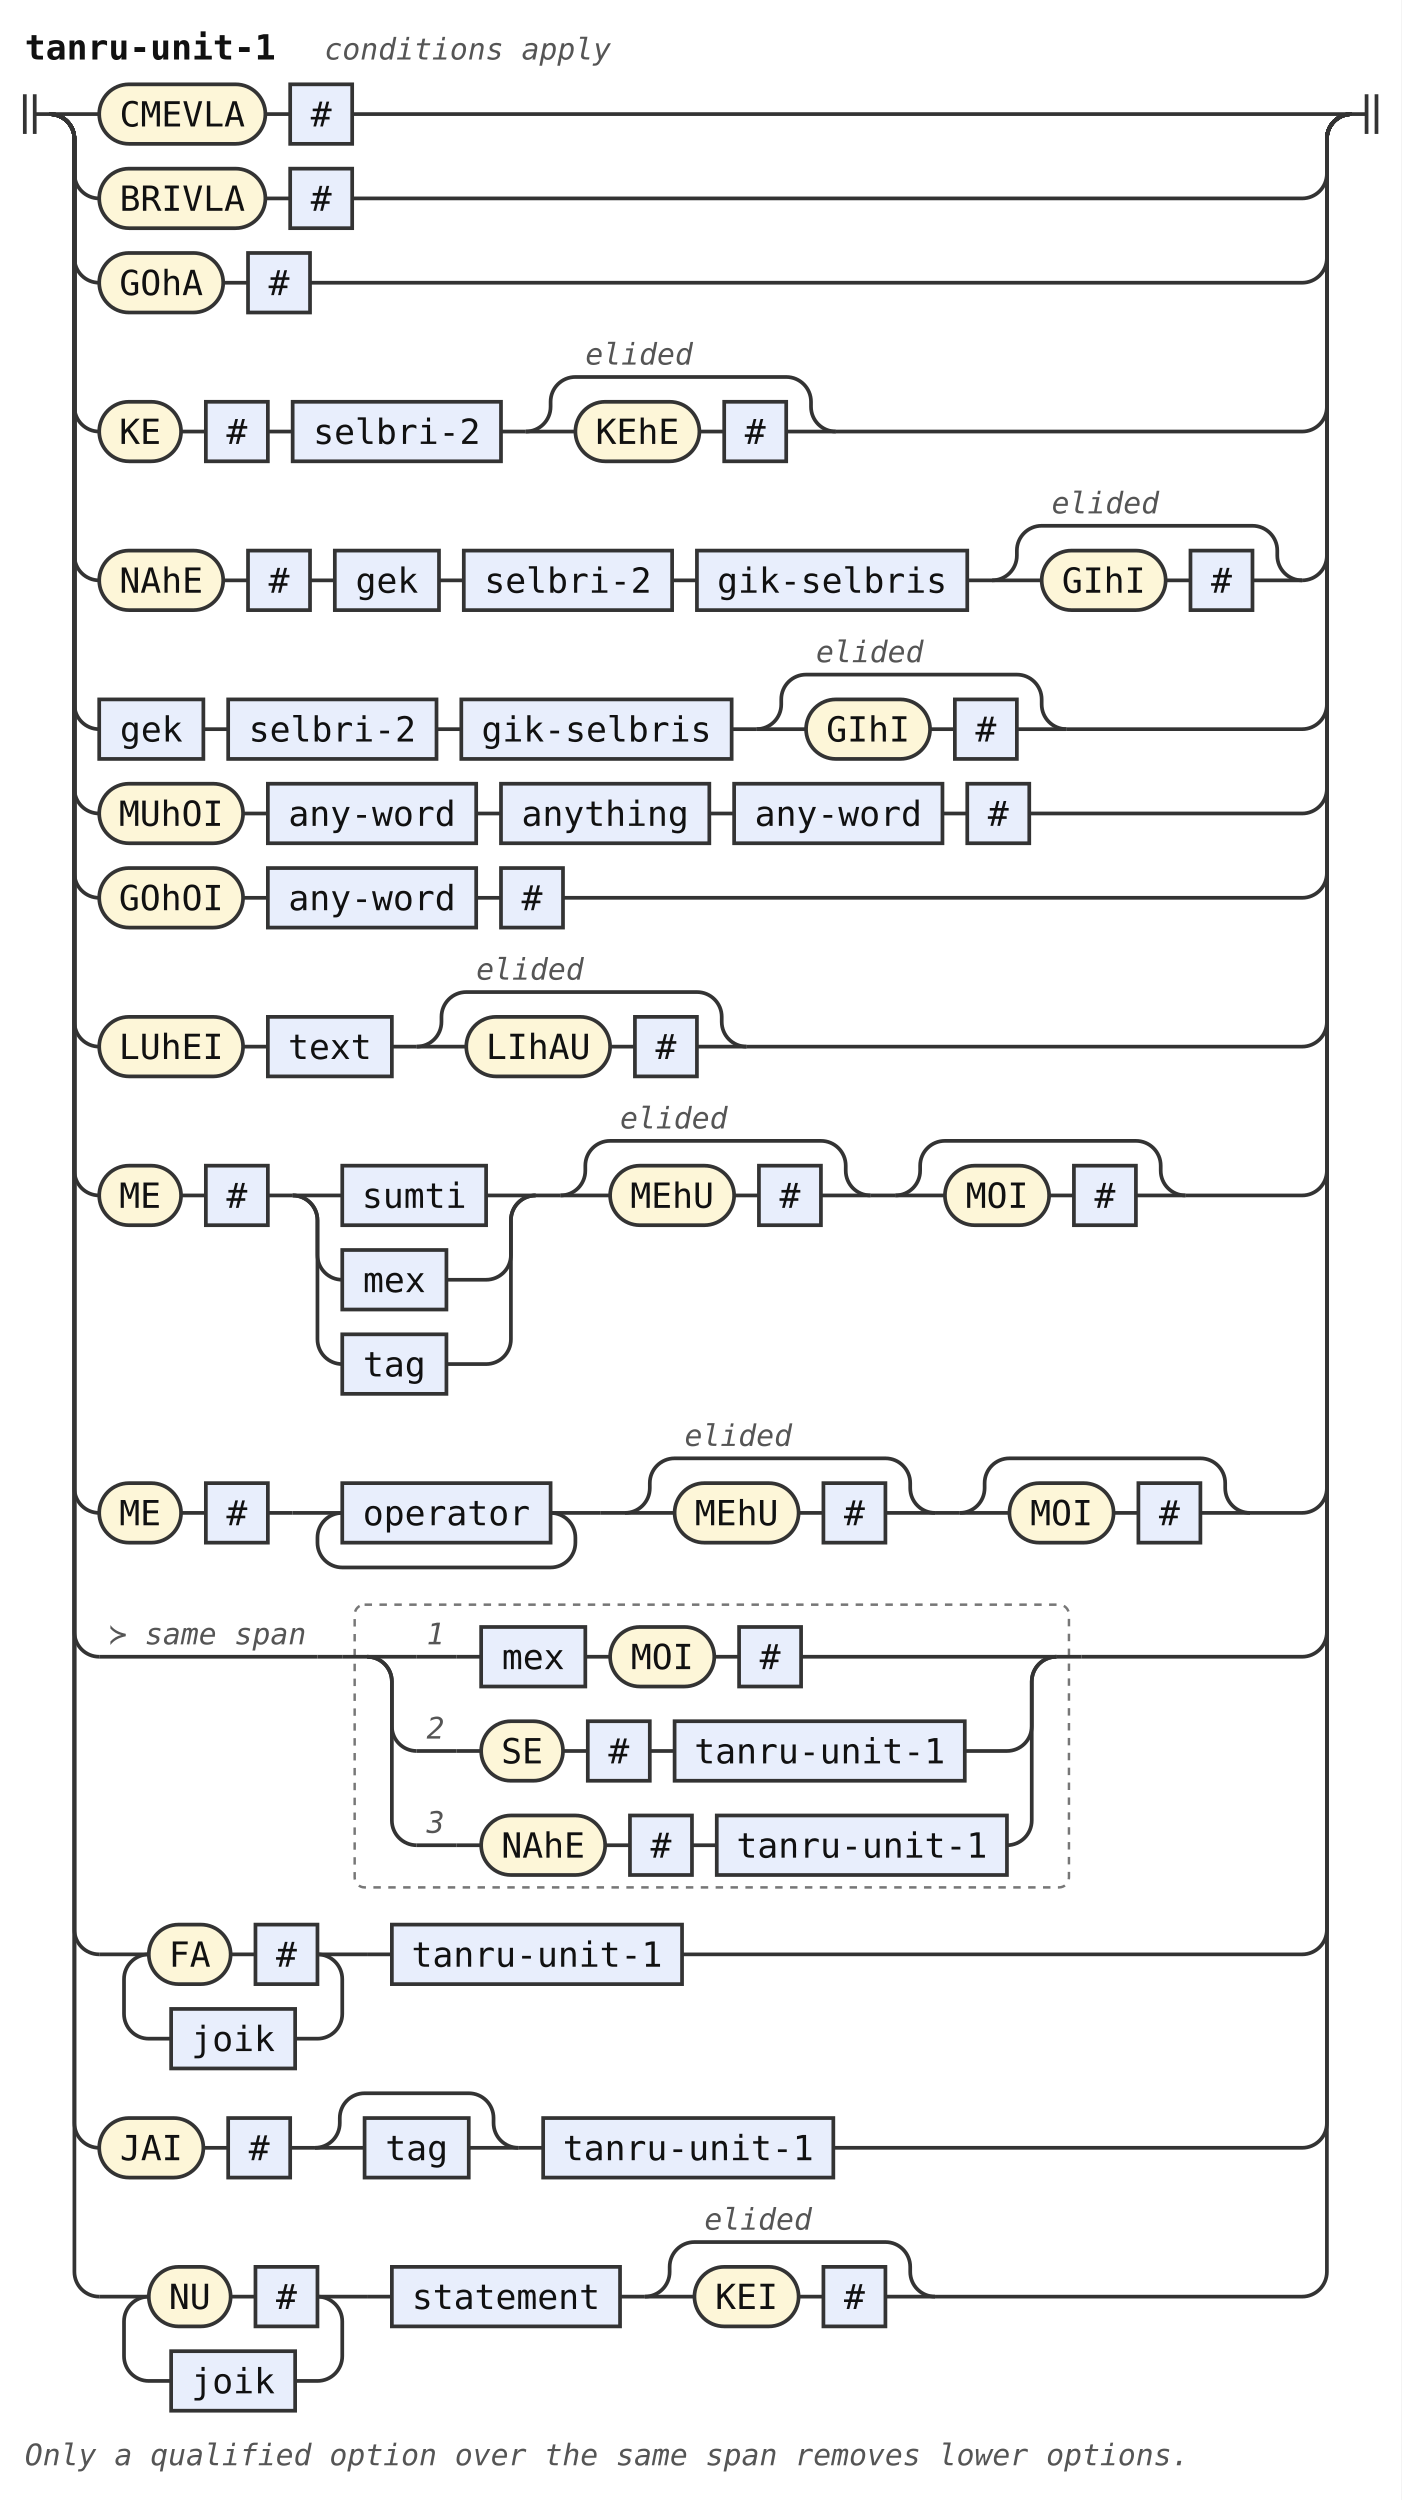
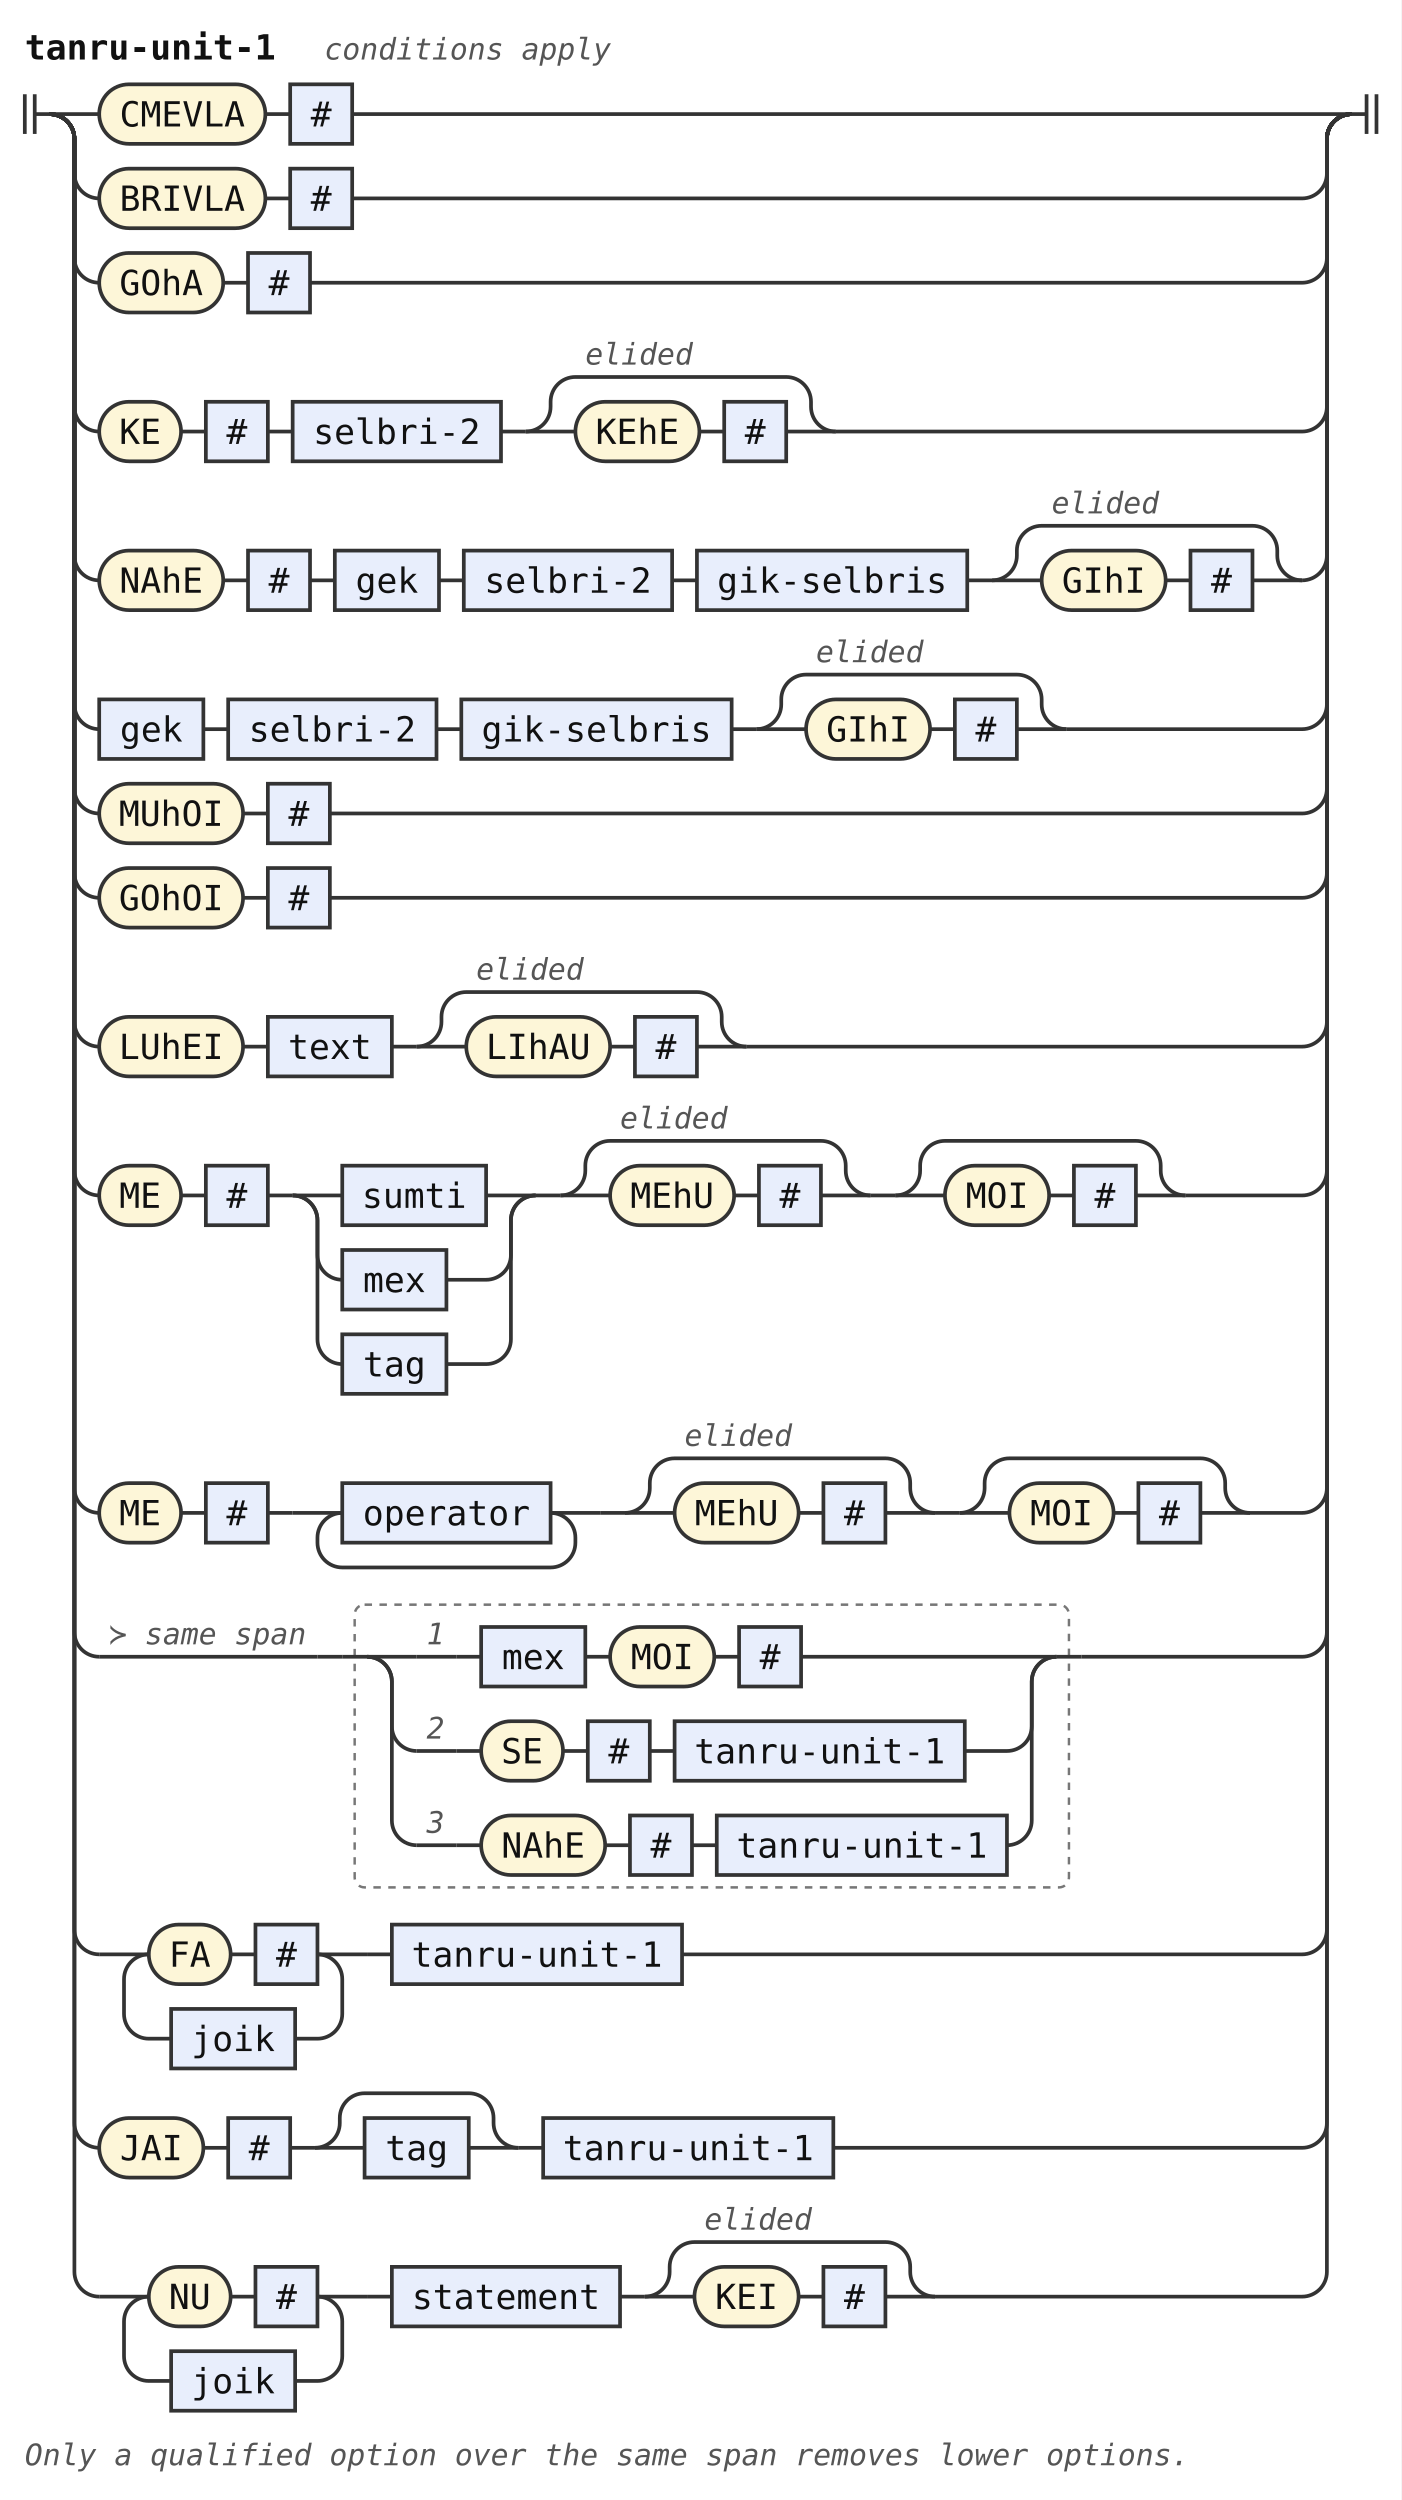
<svg xmlns="http://www.w3.org/2000/svg" width="565" height="1008" viewBox="0 0 565 1008" role="img" aria-label="Railroad diagram of the rule tanru-unit-1">
  <style>path{fill:none;stroke:#333;stroke-width:1.5}.rule rect{fill:#e8eefc;stroke:#333;stroke-width:1.5}.terminal rect{fill:#fdf6d8;stroke:#333;stroke-width:1.5}text{font-family:ui-monospace,SFMono-Regular,Menlo,Consolas,"DejaVu Sans Mono","Liberation Mono",monospace;font-size:14px;fill:#111;text-anchor:middle}text.label{font-size:12px;font-style:italic;fill:#555;text-anchor:start}text.title{font-weight:bold;text-anchor:start}.rank-frame{fill:none;stroke:#777;stroke-width:1;stroke-dasharray:3 3}</style>
  <rect width="100%" height="100%" fill="#fff" />
  <text class="title" x="10" y="24" textLength="100.8" lengthAdjust="spacingAndGlyphs">tanru-unit-1</text>
  <text class="label" x="130.8" y="24" textLength="115.2" lengthAdjust="spacingAndGlyphs">conditions apply</text>
  <path d="M10 38v16m4 -16v16M14 46h6" />
  <path d="M20 46h20" />
  <g class="terminal">
    <rect x="40" y="34" width="67" height="24" rx="12" />
    <text x="73.5" y="51" textLength="50.4" lengthAdjust="spacingAndGlyphs">CMEVLA</text>
  </g>
  <path d="M107 46h10" />
  <g class="rule">
    <rect x="117" y="34" width="25" height="24" rx="0" />
    <text x="129.5" y="51" textLength="8.4" lengthAdjust="spacingAndGlyphs">#</text>
  </g>
  <path d="M142 46H545" />
  <path d="M20 46a10 10 0 0 1 10 10V70a10 10 0 0 0 10 10" />
  <g class="terminal">
    <rect x="40" y="68" width="67" height="24" rx="12" />
    <text x="73.5" y="85" textLength="50.4" lengthAdjust="spacingAndGlyphs">BRIVLA</text>
  </g>
  <path d="M107 80h10" />
  <g class="rule">
    <rect x="117" y="68" width="25" height="24" rx="0" />
    <text x="129.5" y="85" textLength="8.4" lengthAdjust="spacingAndGlyphs">#</text>
  </g>
  <path d="M142 80H525a10 10 0 0 0 10 -10V56a10 10 0 0 1 10 -10" />
  <path d="M20 46a10 10 0 0 1 10 10V104a10 10 0 0 0 10 10" />
  <g class="terminal">
    <rect x="40" y="102" width="50" height="24" rx="12" />
    <text x="65" y="119" textLength="33.6" lengthAdjust="spacingAndGlyphs">GOhA</text>
  </g>
  <path d="M90 114h10" />
  <g class="rule">
    <rect x="100" y="102" width="25" height="24" rx="0" />
    <text x="112.5" y="119" textLength="8.4" lengthAdjust="spacingAndGlyphs">#</text>
  </g>
  <path d="M125 114H525a10 10 0 0 0 10 -10V56a10 10 0 0 1 10 -10" />
  <path d="M20 46a10 10 0 0 1 10 10V164a10 10 0 0 0 10 10" />
  <g class="terminal">
    <rect x="40" y="162" width="33" height="24" rx="12" />
    <text x="56.5" y="179" textLength="16.8" lengthAdjust="spacingAndGlyphs">KE</text>
  </g>
  <path d="M73 174h10" />
  <g class="rule">
    <rect x="83" y="162" width="25" height="24" rx="0" />
    <text x="95.5" y="179" textLength="8.4" lengthAdjust="spacingAndGlyphs">#</text>
  </g>
  <path d="M108 174h10" />
  <g class="rule">
    <rect x="118" y="162" width="84" height="24" rx="0" />
    <text x="160" y="179" textLength="67.2" lengthAdjust="spacingAndGlyphs">selbri-2</text>
  </g>
  <path d="M202 174h10" />
  <path d="M212 174h20" />
  <g class="terminal">
    <rect x="232" y="162" width="50" height="24" rx="12" />
    <text x="257" y="179" textLength="33.6" lengthAdjust="spacingAndGlyphs">KEhE</text>
  </g>
  <path d="M282 174h10" />
  <g class="rule">
    <rect x="292" y="162" width="25" height="24" rx="0" />
    <text x="304.5" y="179" textLength="8.4" lengthAdjust="spacingAndGlyphs">#</text>
  </g>
  <path d="M317 174H337" />
  <path d="M212 174a10 10 0 0 0 10 -10V162a10 10 0 0 1 10 -10H317a10 10 0 0 1 10 10V164a10 10 0 0 0 10 10" />
  <text class="label" x="236" y="147" textLength="43.2" lengthAdjust="spacingAndGlyphs">elided</text>
  <path d="M337 174H525a10 10 0 0 0 10 -10V56a10 10 0 0 1 10 -10" />
  <path d="M20 46a10 10 0 0 1 10 10V224a10 10 0 0 0 10 10" />
  <g class="terminal">
    <rect x="40" y="222" width="50" height="24" rx="12" />
    <text x="65" y="239" textLength="33.6" lengthAdjust="spacingAndGlyphs">NAhE</text>
  </g>
  <path d="M90 234h10" />
  <g class="rule">
    <rect x="100" y="222" width="25" height="24" rx="0" />
    <text x="112.5" y="239" textLength="8.4" lengthAdjust="spacingAndGlyphs">#</text>
  </g>
  <path d="M125 234h10" />
  <g class="rule">
    <rect x="135" y="222" width="42" height="24" rx="0" />
    <text x="156" y="239" textLength="25.2" lengthAdjust="spacingAndGlyphs">gek</text>
  </g>
  <path d="M177 234h10" />
  <g class="rule">
    <rect x="187" y="222" width="84" height="24" rx="0" />
    <text x="229" y="239" textLength="67.2" lengthAdjust="spacingAndGlyphs">selbri-2</text>
  </g>
  <path d="M271 234h10" />
  <g class="rule">
    <rect x="281" y="222" width="109" height="24" rx="0" />
    <text x="335.5" y="239" textLength="92.4" lengthAdjust="spacingAndGlyphs">gik-selbris</text>
  </g>
  <path d="M390 234h10" />
  <path d="M400 234h20" />
  <g class="terminal">
    <rect x="420" y="222" width="50" height="24" rx="12" />
    <text x="445" y="239" textLength="33.6" lengthAdjust="spacingAndGlyphs">GIhI</text>
  </g>
  <path d="M470 234h10" />
  <g class="rule">
    <rect x="480" y="222" width="25" height="24" rx="0" />
    <text x="492.5" y="239" textLength="8.4" lengthAdjust="spacingAndGlyphs">#</text>
  </g>
  <path d="M505 234H525" />
  <path d="M400 234a10 10 0 0 0 10 -10V222a10 10 0 0 1 10 -10H505a10 10 0 0 1 10 10V224a10 10 0 0 0 10 10" />
  <text class="label" x="424" y="207" textLength="43.2" lengthAdjust="spacingAndGlyphs">elided</text>
  <path d="M525 234H525a10 10 0 0 0 10 -10V56a10 10 0 0 1 10 -10" />
  <path d="M20 46a10 10 0 0 1 10 10V284a10 10 0 0 0 10 10" />
  <g class="rule">
    <rect x="40" y="282" width="42" height="24" rx="0" />
    <text x="61" y="299" textLength="25.2" lengthAdjust="spacingAndGlyphs">gek</text>
  </g>
  <path d="M82 294h10" />
  <g class="rule">
    <rect x="92" y="282" width="84" height="24" rx="0" />
    <text x="134" y="299" textLength="67.2" lengthAdjust="spacingAndGlyphs">selbri-2</text>
  </g>
  <path d="M176 294h10" />
  <g class="rule">
    <rect x="186" y="282" width="109" height="24" rx="0" />
    <text x="240.5" y="299" textLength="92.4" lengthAdjust="spacingAndGlyphs">gik-selbris</text>
  </g>
  <path d="M295 294h10" />
  <path d="M305 294h20" />
  <g class="terminal">
    <rect x="325" y="282" width="50" height="24" rx="12" />
    <text x="350" y="299" textLength="33.6" lengthAdjust="spacingAndGlyphs">GIhI</text>
  </g>
  <path d="M375 294h10" />
  <g class="rule">
    <rect x="385" y="282" width="25" height="24" rx="0" />
    <text x="397.5" y="299" textLength="8.4" lengthAdjust="spacingAndGlyphs">#</text>
  </g>
  <path d="M410 294H430" />
  <path d="M305 294a10 10 0 0 0 10 -10V282a10 10 0 0 1 10 -10H410a10 10 0 0 1 10 10V284a10 10 0 0 0 10 10" />
  <text class="label" x="329" y="267" textLength="43.2" lengthAdjust="spacingAndGlyphs">elided</text>
  <path d="M430 294H525a10 10 0 0 0 10 -10V56a10 10 0 0 1 10 -10" />
  <path d="M20 46a10 10 0 0 1 10 10V318a10 10 0 0 0 10 10" />
  <g class="terminal">
    <rect x="40" y="316" width="58" height="24" rx="12" />
    <text x="69" y="333" textLength="42" lengthAdjust="spacingAndGlyphs">MUhOI</text>
  </g>
  <path d="M98 328h10" />
  <g class="rule">
-     <rect x="108" y="316" width="84" height="24" rx="0" />
-     <text x="150" y="333" textLength="67.2" lengthAdjust="spacingAndGlyphs">any-word</text>
-   </g>
-   <path d="M192 328h10" />
-   <g class="rule">
-     <rect x="202" y="316" width="84" height="24" rx="0" />
-     <text x="244" y="333" textLength="67.2" lengthAdjust="spacingAndGlyphs">anything</text>
-   </g>
-   <path d="M286 328h10" />
-   <g class="rule">
-     <rect x="296" y="316" width="84" height="24" rx="0" />
-     <text x="338" y="333" textLength="67.2" lengthAdjust="spacingAndGlyphs">any-word</text>
-   </g>
-   <path d="M380 328h10" />
-   <g class="rule">
-     <rect x="390" y="316" width="25" height="24" rx="0" />
-     <text x="402.5" y="333" textLength="8.4" lengthAdjust="spacingAndGlyphs">#</text>
-   </g>
-   <path d="M415 328H525a10 10 0 0 0 10 -10V56a10 10 0 0 1 10 -10" />
+     <rect x="108" y="316" width="25" height="24" rx="0" />
+     <text x="120.5" y="333" textLength="8.4" lengthAdjust="spacingAndGlyphs">#</text>
+   </g>
+   <path d="M133 328H525a10 10 0 0 0 10 -10V56a10 10 0 0 1 10 -10" />
  <path d="M20 46a10 10 0 0 1 10 10V352a10 10 0 0 0 10 10" />
  <g class="terminal">
    <rect x="40" y="350" width="58" height="24" rx="12" />
    <text x="69" y="367" textLength="42" lengthAdjust="spacingAndGlyphs">GOhOI</text>
  </g>
  <path d="M98 362h10" />
  <g class="rule">
-     <rect x="108" y="350" width="84" height="24" rx="0" />
-     <text x="150" y="367" textLength="67.2" lengthAdjust="spacingAndGlyphs">any-word</text>
-   </g>
-   <path d="M192 362h10" />
-   <g class="rule">
-     <rect x="202" y="350" width="25" height="24" rx="0" />
-     <text x="214.5" y="367" textLength="8.4" lengthAdjust="spacingAndGlyphs">#</text>
-   </g>
-   <path d="M227 362H525a10 10 0 0 0 10 -10V56a10 10 0 0 1 10 -10" />
+     <rect x="108" y="350" width="25" height="24" rx="0" />
+     <text x="120.5" y="367" textLength="8.4" lengthAdjust="spacingAndGlyphs">#</text>
+   </g>
+   <path d="M133 362H525a10 10 0 0 0 10 -10V56a10 10 0 0 1 10 -10" />
  <path d="M20 46a10 10 0 0 1 10 10V412a10 10 0 0 0 10 10" />
  <g class="terminal">
    <rect x="40" y="410" width="58" height="24" rx="12" />
    <text x="69" y="427" textLength="42" lengthAdjust="spacingAndGlyphs">LUhEI</text>
  </g>
  <path d="M98 422h10" />
  <g class="rule">
    <rect x="108" y="410" width="50" height="24" rx="0" />
    <text x="133" y="427" textLength="33.6" lengthAdjust="spacingAndGlyphs">text</text>
  </g>
  <path d="M158 422h10" />
  <path d="M168 422h20" />
  <g class="terminal">
    <rect x="188" y="410" width="58" height="24" rx="12" />
    <text x="217" y="427" textLength="42" lengthAdjust="spacingAndGlyphs">LIhAU</text>
  </g>
  <path d="M246 422h10" />
  <g class="rule">
    <rect x="256" y="410" width="25" height="24" rx="0" />
    <text x="268.5" y="427" textLength="8.4" lengthAdjust="spacingAndGlyphs">#</text>
  </g>
  <path d="M281 422H301" />
  <path d="M168 422a10 10 0 0 0 10 -10V410a10 10 0 0 1 10 -10H281a10 10 0 0 1 10 10V412a10 10 0 0 0 10 10" />
  <text class="label" x="192" y="395" textLength="43.2" lengthAdjust="spacingAndGlyphs">elided</text>
  <path d="M301 422H525a10 10 0 0 0 10 -10V56a10 10 0 0 1 10 -10" />
  <path d="M20 46a10 10 0 0 1 10 10V472a10 10 0 0 0 10 10" />
  <g class="terminal">
    <rect x="40" y="470" width="33" height="24" rx="12" />
    <text x="56.5" y="487" textLength="16.8" lengthAdjust="spacingAndGlyphs">ME</text>
  </g>
  <path d="M73 482h10" />
  <g class="rule">
    <rect x="83" y="470" width="25" height="24" rx="0" />
    <text x="95.5" y="487" textLength="8.4" lengthAdjust="spacingAndGlyphs">#</text>
  </g>
  <path d="M108 482h10" />
  <path d="M118 482h20" />
  <g class="rule">
    <rect x="138" y="470" width="58" height="24" rx="0" />
    <text x="167" y="487" textLength="42" lengthAdjust="spacingAndGlyphs">sumti</text>
  </g>
  <path d="M196 482H216" />
  <path d="M118 482a10 10 0 0 1 10 10V506a10 10 0 0 0 10 10" />
  <g class="rule">
    <rect x="138" y="504" width="42" height="24" rx="0" />
    <text x="159" y="521" textLength="25.2" lengthAdjust="spacingAndGlyphs">mex</text>
  </g>
  <path d="M180 516H196a10 10 0 0 0 10 -10V492a10 10 0 0 1 10 -10" />
  <path d="M118 482a10 10 0 0 1 10 10V540a10 10 0 0 0 10 10" />
  <g class="rule">
    <rect x="138" y="538" width="42" height="24" rx="0" />
    <text x="159" y="555" textLength="25.2" lengthAdjust="spacingAndGlyphs">tag</text>
  </g>
  <path d="M180 550H196a10 10 0 0 0 10 -10V492a10 10 0 0 1 10 -10" />
  <path d="M216 482h10" />
  <path d="M226 482h20" />
  <g class="terminal">
    <rect x="246" y="470" width="50" height="24" rx="12" />
    <text x="271" y="487" textLength="33.6" lengthAdjust="spacingAndGlyphs">MEhU</text>
  </g>
  <path d="M296 482h10" />
  <g class="rule">
    <rect x="306" y="470" width="25" height="24" rx="0" />
    <text x="318.5" y="487" textLength="8.4" lengthAdjust="spacingAndGlyphs">#</text>
  </g>
  <path d="M331 482H351" />
  <path d="M226 482a10 10 0 0 0 10 -10V470a10 10 0 0 1 10 -10H331a10 10 0 0 1 10 10V472a10 10 0 0 0 10 10" />
  <text class="label" x="250" y="455" textLength="43.2" lengthAdjust="spacingAndGlyphs">elided</text>
  <path d="M351 482h10" />
  <path d="M361 482h20" />
  <g class="terminal">
    <rect x="381" y="470" width="42" height="24" rx="12" />
    <text x="402" y="487" textLength="25.2" lengthAdjust="spacingAndGlyphs">MOI</text>
  </g>
  <path d="M423 482h10" />
  <g class="rule">
    <rect x="433" y="470" width="25" height="24" rx="0" />
    <text x="445.5" y="487" textLength="8.4" lengthAdjust="spacingAndGlyphs">#</text>
  </g>
  <path d="M458 482H478" />
  <path d="M361 482a10 10 0 0 0 10 -10V470a10 10 0 0 1 10 -10H458a10 10 0 0 1 10 10V472a10 10 0 0 0 10 10" />
  <path d="M478 482H525a10 10 0 0 0 10 -10V56a10 10 0 0 1 10 -10" />
  <path d="M20 46a10 10 0 0 1 10 10V600a10 10 0 0 0 10 10" />
  <g class="terminal">
    <rect x="40" y="598" width="33" height="24" rx="12" />
    <text x="56.5" y="615" textLength="16.8" lengthAdjust="spacingAndGlyphs">ME</text>
  </g>
  <path d="M73 610h10" />
  <g class="rule">
    <rect x="83" y="598" width="25" height="24" rx="0" />
    <text x="95.5" y="615" textLength="8.4" lengthAdjust="spacingAndGlyphs">#</text>
  </g>
  <path d="M108 610h10" />
  <path d="M118 610h20" />
  <g class="rule">
    <rect x="138" y="598" width="84" height="24" rx="0" />
    <text x="180" y="615" textLength="67.2" lengthAdjust="spacingAndGlyphs">operator</text>
  </g>
  <path d="M222 610H242" />
  <path d="M222 610a10 10 0 0 1 10 10V622a10 10 0 0 1 -10 10H138a10 10 0 0 1 -10 -10V620a10 10 0 0 1 10 -10" />
  <path d="M242 610h10" />
  <path d="M252 610h20" />
  <g class="terminal">
    <rect x="272" y="598" width="50" height="24" rx="12" />
    <text x="297" y="615" textLength="33.6" lengthAdjust="spacingAndGlyphs">MEhU</text>
  </g>
  <path d="M322 610h10" />
  <g class="rule">
    <rect x="332" y="598" width="25" height="24" rx="0" />
    <text x="344.5" y="615" textLength="8.4" lengthAdjust="spacingAndGlyphs">#</text>
  </g>
  <path d="M357 610H377" />
  <path d="M252 610a10 10 0 0 0 10 -10V598a10 10 0 0 1 10 -10H357a10 10 0 0 1 10 10V600a10 10 0 0 0 10 10" />
  <text class="label" x="276" y="583" textLength="43.2" lengthAdjust="spacingAndGlyphs">elided</text>
  <path d="M377 610h10" />
  <path d="M387 610h20" />
  <g class="terminal">
    <rect x="407" y="598" width="42" height="24" rx="12" />
    <text x="428" y="615" textLength="25.2" lengthAdjust="spacingAndGlyphs">MOI</text>
  </g>
  <path d="M449 610h10" />
  <g class="rule">
    <rect x="459" y="598" width="25" height="24" rx="0" />
    <text x="471.5" y="615" textLength="8.4" lengthAdjust="spacingAndGlyphs">#</text>
  </g>
  <path d="M484 610H504" />
  <path d="M387 610a10 10 0 0 0 10 -10V598a10 10 0 0 1 10 -10H484a10 10 0 0 1 10 10V600a10 10 0 0 0 10 10" />
  <path d="M504 610H525a10 10 0 0 0 10 -10V56a10 10 0 0 1 10 -10" />
  <path d="M20 46a10 10 0 0 1 10 10V658a10 10 0 0 0 10 10" />
  <path d="M40 668h88" />
  <text class="label" x="44" y="663" textLength="79.2" lengthAdjust="spacingAndGlyphs">≻ same span</text>
  <path d="M128 668h10" />
  <g class="ranked-choice">
    <rect class="rank-frame" x="143" y="647" width="288" height="114" rx="4" />
    <path d="M138 668h10" />
    <path d="M148 668h20" />
    <path d="M168 668h16" />
    <text class="label" x="172" y="663" textLength="7.2" lengthAdjust="spacingAndGlyphs">1</text>
    <path d="M184 668h10" />
    <g class="rule">
      <rect x="194" y="656" width="42" height="24" rx="0" />
      <text x="215" y="673" textLength="25.2" lengthAdjust="spacingAndGlyphs">mex</text>
    </g>
    <path d="M236 668h10" />
    <g class="terminal">
      <rect x="246" y="656" width="42" height="24" rx="12" />
      <text x="267" y="673" textLength="25.2" lengthAdjust="spacingAndGlyphs">MOI</text>
    </g>
    <path d="M288 668h10" />
    <g class="rule">
      <rect x="298" y="656" width="25" height="24" rx="0" />
      <text x="310.5" y="673" textLength="8.4" lengthAdjust="spacingAndGlyphs">#</text>
    </g>
    <path d="M323 668H426" />
    <path d="M148 668a10 10 0 0 1 10 10V696a10 10 0 0 0 10 10" />
    <path d="M168 706h16" />
    <text class="label" x="172" y="701" textLength="7.2" lengthAdjust="spacingAndGlyphs">2</text>
    <path d="M184 706h10" />
    <g class="terminal">
      <rect x="194" y="694" width="33" height="24" rx="12" />
      <text x="210.5" y="711" textLength="16.8" lengthAdjust="spacingAndGlyphs">SE</text>
    </g>
    <path d="M227 706h10" />
    <g class="rule">
      <rect x="237" y="694" width="25" height="24" rx="0" />
      <text x="249.5" y="711" textLength="8.4" lengthAdjust="spacingAndGlyphs">#</text>
    </g>
    <path d="M262 706h10" />
    <g class="rule">
      <rect x="272" y="694" width="117" height="24" rx="0" />
      <text x="330.5" y="711" textLength="100.8" lengthAdjust="spacingAndGlyphs">tanru-unit-1</text>
    </g>
    <path d="M389 706H406a10 10 0 0 0 10 -10V678a10 10 0 0 1 10 -10" />
    <path d="M148 668a10 10 0 0 1 10 10V734a10 10 0 0 0 10 10" />
    <path d="M168 744h16" />
    <text class="label" x="172" y="739" textLength="7.2" lengthAdjust="spacingAndGlyphs">3</text>
    <path d="M184 744h10" />
    <g class="terminal">
      <rect x="194" y="732" width="50" height="24" rx="12" />
      <text x="219" y="749" textLength="33.6" lengthAdjust="spacingAndGlyphs">NAhE</text>
    </g>
    <path d="M244 744h10" />
    <g class="rule">
      <rect x="254" y="732" width="25" height="24" rx="0" />
      <text x="266.5" y="749" textLength="8.4" lengthAdjust="spacingAndGlyphs">#</text>
    </g>
    <path d="M279 744h10" />
    <g class="rule">
      <rect x="289" y="732" width="117" height="24" rx="0" />
      <text x="347.5" y="749" textLength="100.8" lengthAdjust="spacingAndGlyphs">tanru-unit-1</text>
    </g>
    <path d="M406 744H406a10 10 0 0 0 10 -10V678a10 10 0 0 1 10 -10" />
    <path d="M426 668h10" />
  </g>
  <path d="M436 668H525a10 10 0 0 0 10 -10V56a10 10 0 0 1 10 -10" />
  <path d="M20 46a10 10 0 0 1 10 10V778a10 10 0 0 0 10 10" />
  <path d="M40 788h20" />
  <g class="terminal">
    <rect x="60" y="776" width="33" height="24" rx="12" />
    <text x="76.5" y="793" textLength="16.8" lengthAdjust="spacingAndGlyphs">FA</text>
  </g>
  <path d="M93 788h10" />
  <g class="rule">
    <rect x="103" y="776" width="25" height="24" rx="0" />
    <text x="115.5" y="793" textLength="8.4" lengthAdjust="spacingAndGlyphs">#</text>
  </g>
  <path d="M128 788H148" />
  <path d="M128 788a10 10 0 0 1 10 10V812a10 10 0 0 1 -10 10H119" />
  <g class="rule">
    <rect x="69" y="810" width="50" height="24" rx="0" />
    <text x="94" y="827" textLength="33.6" lengthAdjust="spacingAndGlyphs">joik</text>
  </g>
  <path d="M69 822H60a10 10 0 0 1 -10 -10V798a10 10 0 0 1 10 -10" />
  <path d="M148 788h10" />
  <g class="rule">
    <rect x="158" y="776" width="117" height="24" rx="0" />
    <text x="216.5" y="793" textLength="100.8" lengthAdjust="spacingAndGlyphs">tanru-unit-1</text>
  </g>
  <path d="M275 788H525a10 10 0 0 0 10 -10V56a10 10 0 0 1 10 -10" />
  <path d="M20 46a10 10 0 0 1 10 10V856a10 10 0 0 0 10 10" />
  <g class="terminal">
    <rect x="40" y="854" width="42" height="24" rx="12" />
    <text x="61" y="871" textLength="25.2" lengthAdjust="spacingAndGlyphs">JAI</text>
  </g>
  <path d="M82 866h10" />
  <g class="rule">
    <rect x="92" y="854" width="25" height="24" rx="0" />
    <text x="104.5" y="871" textLength="8.4" lengthAdjust="spacingAndGlyphs">#</text>
  </g>
  <path d="M117 866h10" />
  <path d="M127 866h20" />
  <g class="rule">
    <rect x="147" y="854" width="42" height="24" rx="0" />
    <text x="168" y="871" textLength="25.2" lengthAdjust="spacingAndGlyphs">tag</text>
  </g>
  <path d="M189 866H209" />
  <path d="M127 866a10 10 0 0 0 10 -10V854a10 10 0 0 1 10 -10H189a10 10 0 0 1 10 10V856a10 10 0 0 0 10 10" />
  <path d="M209 866h10" />
  <g class="rule">
    <rect x="219" y="854" width="117" height="24" rx="0" />
    <text x="277.5" y="871" textLength="100.8" lengthAdjust="spacingAndGlyphs">tanru-unit-1</text>
  </g>
  <path d="M336 866H525a10 10 0 0 0 10 -10V56a10 10 0 0 1 10 -10" />
  <path d="M20 46a10 10 0 0 1 10 10V916a10 10 0 0 0 10 10" />
  <path d="M40 926h20" />
  <g class="terminal">
    <rect x="60" y="914" width="33" height="24" rx="12" />
    <text x="76.5" y="931" textLength="16.8" lengthAdjust="spacingAndGlyphs">NU</text>
  </g>
  <path d="M93 926h10" />
  <g class="rule">
    <rect x="103" y="914" width="25" height="24" rx="0" />
    <text x="115.5" y="931" textLength="8.4" lengthAdjust="spacingAndGlyphs">#</text>
  </g>
  <path d="M128 926H148" />
  <path d="M128 926a10 10 0 0 1 10 10V950a10 10 0 0 1 -10 10H119" />
  <g class="rule">
    <rect x="69" y="948" width="50" height="24" rx="0" />
    <text x="94" y="965" textLength="33.6" lengthAdjust="spacingAndGlyphs">joik</text>
  </g>
  <path d="M69 960H60a10 10 0 0 1 -10 -10V936a10 10 0 0 1 10 -10" />
  <path d="M148 926h10" />
  <g class="rule">
    <rect x="158" y="914" width="92" height="24" rx="0" />
    <text x="204" y="931" textLength="75.6" lengthAdjust="spacingAndGlyphs">statement</text>
  </g>
  <path d="M250 926h10" />
  <path d="M260 926h20" />
  <g class="terminal">
    <rect x="280" y="914" width="42" height="24" rx="12" />
    <text x="301" y="931" textLength="25.2" lengthAdjust="spacingAndGlyphs">KEI</text>
  </g>
  <path d="M322 926h10" />
  <g class="rule">
    <rect x="332" y="914" width="25" height="24" rx="0" />
    <text x="344.5" y="931" textLength="8.4" lengthAdjust="spacingAndGlyphs">#</text>
  </g>
  <path d="M357 926H377" />
  <path d="M260 926a10 10 0 0 0 10 -10V914a10 10 0 0 1 10 -10H357a10 10 0 0 1 10 10V916a10 10 0 0 0 10 10" />
  <text class="label" x="284" y="899" textLength="43.2" lengthAdjust="spacingAndGlyphs">elided</text>
  <path d="M377 926H525a10 10 0 0 0 10 -10V56a10 10 0 0 1 10 -10" />
  <path d="M545 46h6m0 -8v16m4 -16v16" />
  <text class="label" x="10" y="994" textLength="468" lengthAdjust="spacingAndGlyphs">Only a qualified option over the same span removes lower options.</text>
</svg>
